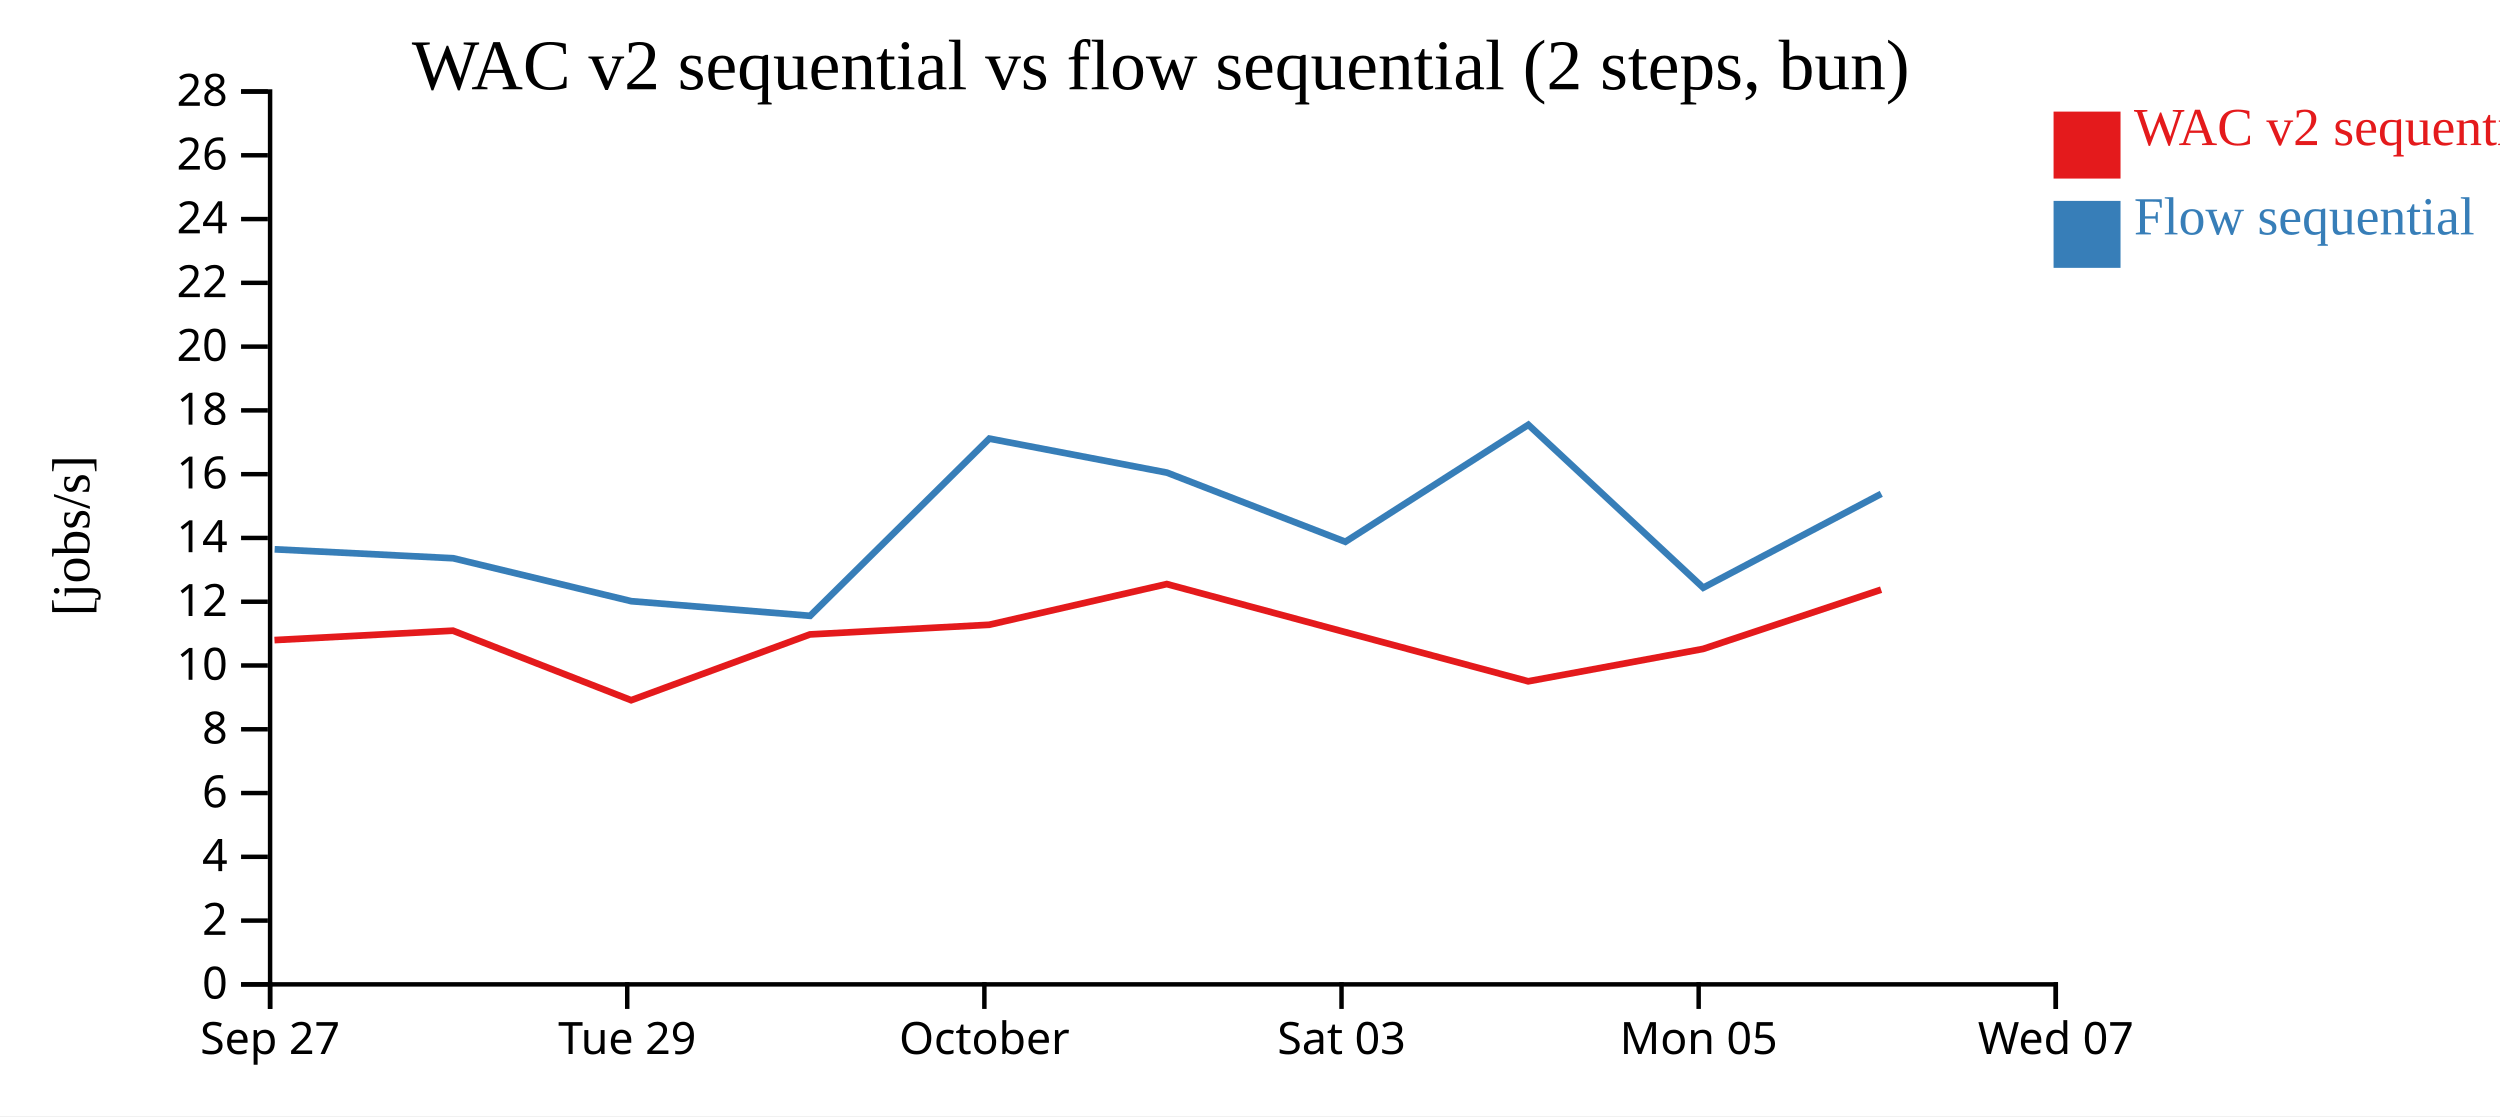
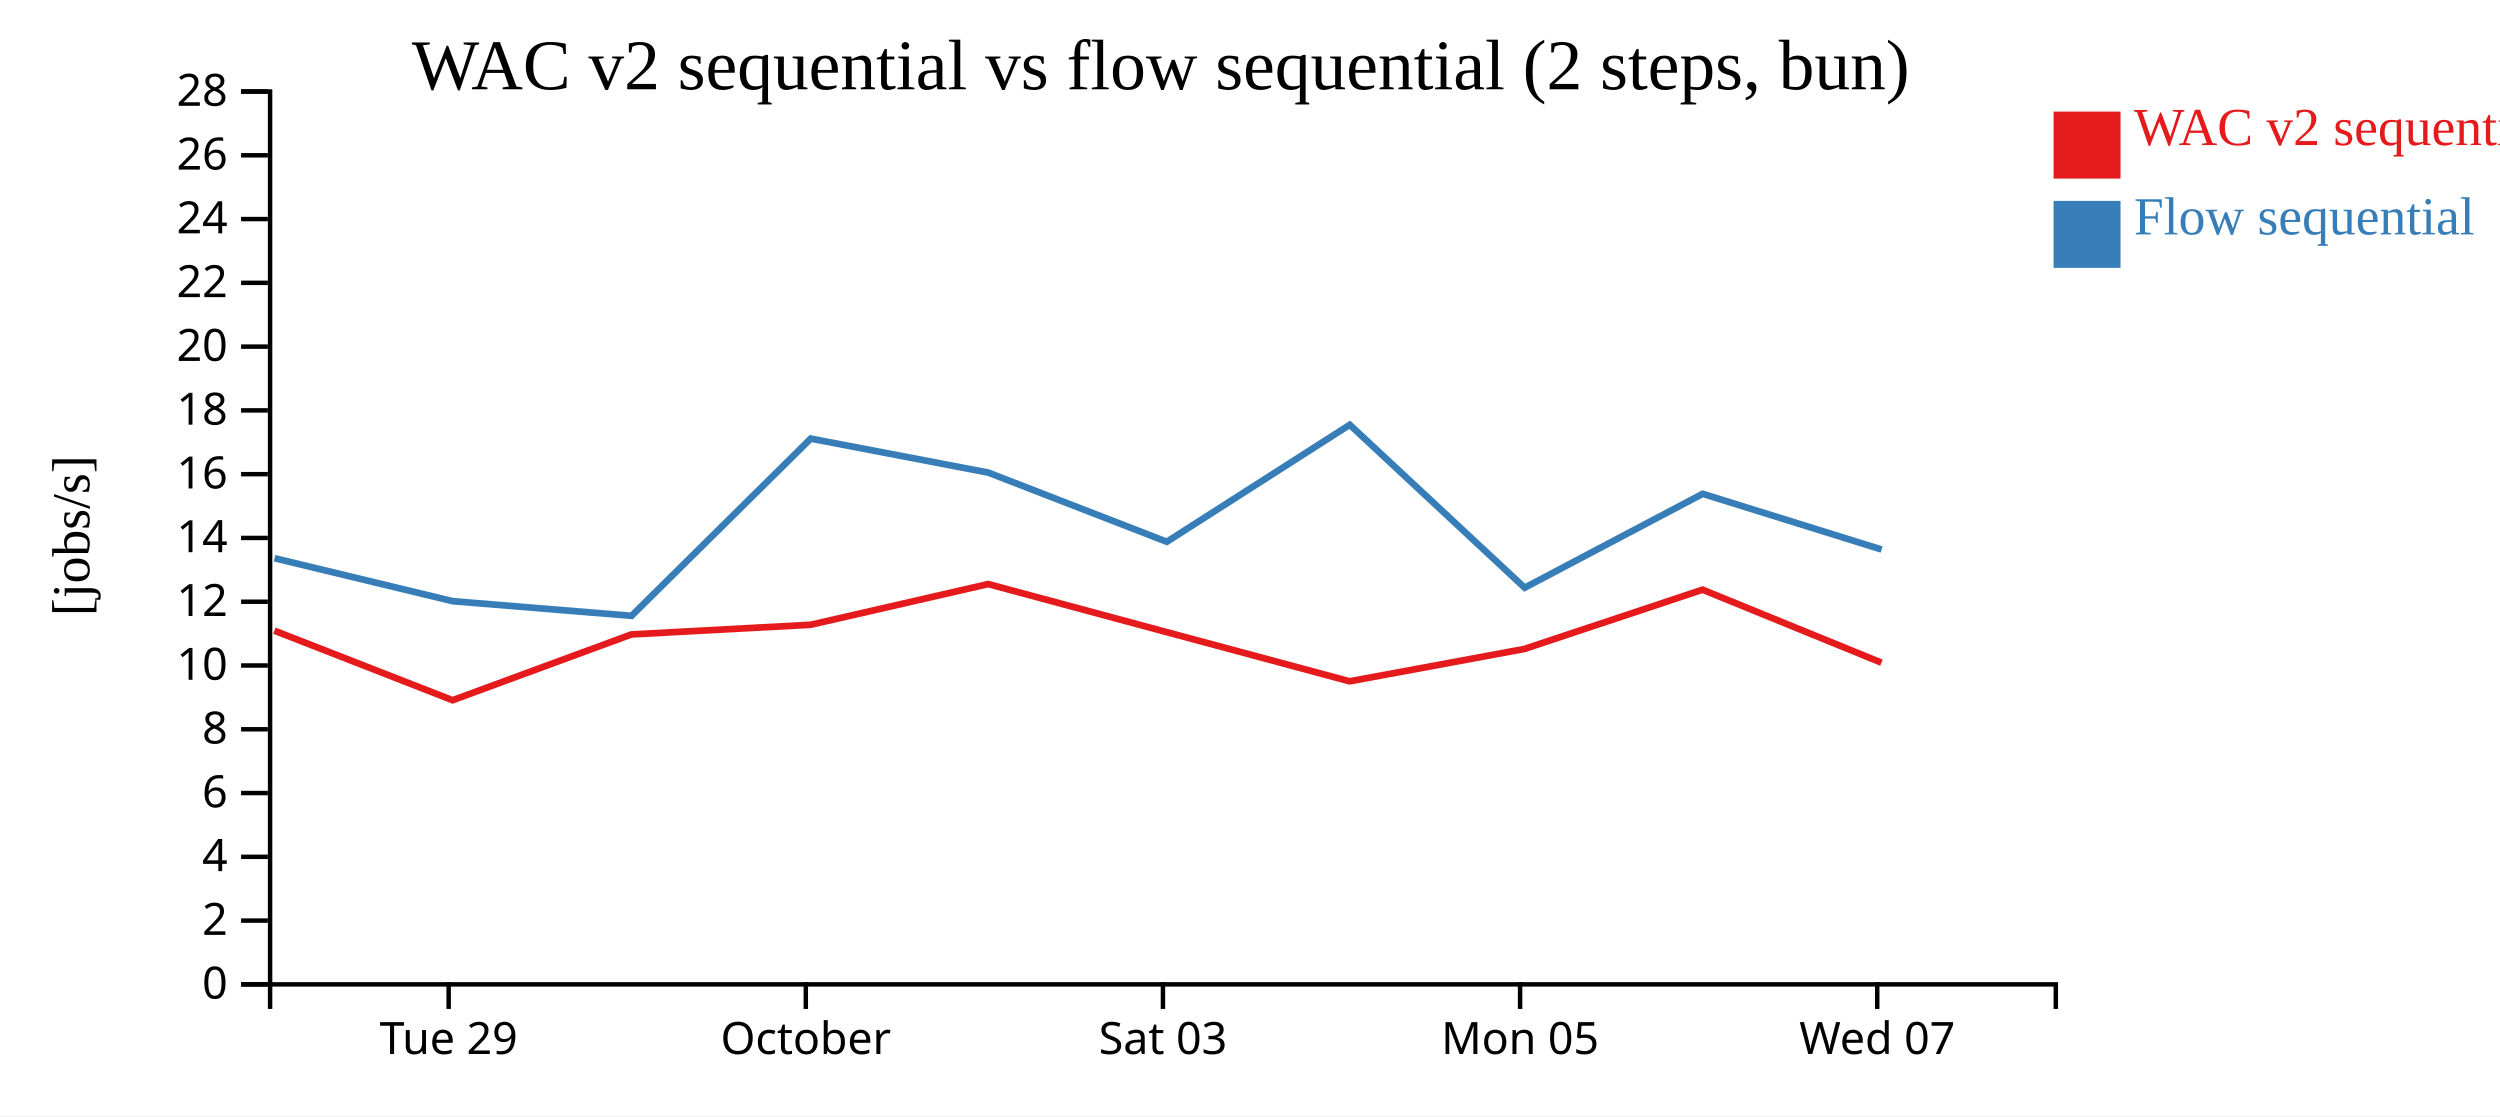
<svg xmlns="http://www.w3.org/2000/svg" width="560" height="250">
  <rect width="100%" height="100%" fill="white" />
  <g transform="translate(60,20)">
    <g transform="translate(0,200)" fill="none" font-size="10" font-family="sans-serif" text-anchor="middle">
      <path class="domain" stroke="currentColor" d="M0.5,6V0.5H400.5V6" />
-       <g class="tick" opacity="1" transform="translate(0.5,0)">
-         <line stroke="currentColor" y2="6" />
-         <text fill="currentColor" y="9" dy="0.71em">Sep 27</text>
-       </g>
-       <g class="tick" opacity="1" transform="translate(80.5,0)">
+       <g class="tick" opacity="1" transform="translate(40.5,0)">
        <line stroke="currentColor" y2="6" />
        <text fill="currentColor" y="9" dy="0.71em">Tue 29</text>
      </g>
-       <g class="tick" opacity="1" transform="translate(160.5,0)">
+       <g class="tick" opacity="1" transform="translate(120.5,0)">
        <line stroke="currentColor" y2="6" />
        <text fill="currentColor" y="9" dy="0.71em">October</text>
      </g>
-       <g class="tick" opacity="1" transform="translate(240.5,0)">
+       <g class="tick" opacity="1" transform="translate(200.5,0)">
        <line stroke="currentColor" y2="6" />
        <text fill="currentColor" y="9" dy="0.71em">Sat 03</text>
      </g>
-       <g class="tick" opacity="1" transform="translate(320.5,0)">
+       <g class="tick" opacity="1" transform="translate(280.5,0)">
        <line stroke="currentColor" y2="6" />
        <text fill="currentColor" y="9" dy="0.71em">Mon 05</text>
      </g>
-       <g class="tick" opacity="1" transform="translate(400.5,0)">
+       <g class="tick" opacity="1" transform="translate(360.5,0)">
        <line stroke="currentColor" y2="6" />
        <text fill="currentColor" y="9" dy="0.71em">Wed 07</text>
      </g>
    </g>
    <g fill="none" font-size="10" font-family="sans-serif" text-anchor="end">
      <path class="domain" stroke="currentColor" d="M-6,200.5H0.5V0.5H-6" />
      <g class="tick" opacity="1" transform="translate(0,200.5)">
        <line stroke="currentColor" x2="-6" />
        <text fill="currentColor" x="-9" dy="0.32em">0</text>
      </g>
      <g class="tick" opacity="1" transform="translate(0,186.2143)">
        <line stroke="currentColor" x2="-6" />
        <text fill="currentColor" x="-9" dy="0.32em">2</text>
      </g>
      <g class="tick" opacity="1" transform="translate(0,171.9286)">
        <line stroke="currentColor" x2="-6" />
        <text fill="currentColor" x="-9" dy="0.32em">4</text>
      </g>
      <g class="tick" opacity="1" transform="translate(0,157.6429)">
        <line stroke="currentColor" x2="-6" />
        <text fill="currentColor" x="-9" dy="0.32em">6</text>
      </g>
      <g class="tick" opacity="1" transform="translate(0,143.3571)">
        <line stroke="currentColor" x2="-6" />
        <text fill="currentColor" x="-9" dy="0.32em">8</text>
      </g>
      <g class="tick" opacity="1" transform="translate(0,129.0714)">
        <line stroke="currentColor" x2="-6" />
        <text fill="currentColor" x="-9" dy="0.32em">10</text>
      </g>
      <g class="tick" opacity="1" transform="translate(0,114.7857)">
        <line stroke="currentColor" x2="-6" />
        <text fill="currentColor" x="-9" dy="0.32em">12</text>
      </g>
      <g class="tick" opacity="1" transform="translate(0,100.5)">
        <line stroke="currentColor" x2="-6" />
        <text fill="currentColor" x="-9" dy="0.32em">14</text>
      </g>
      <g class="tick" opacity="1" transform="translate(0,86.21429)">
        <line stroke="currentColor" x2="-6" />
        <text fill="currentColor" x="-9" dy="0.32em">16</text>
      </g>
      <g class="tick" opacity="1" transform="translate(0,71.92857)">
        <line stroke="currentColor" x2="-6" />
        <text fill="currentColor" x="-9" dy="0.32em">18</text>
      </g>
      <g class="tick" opacity="1" transform="translate(0,57.64286)">
        <line stroke="currentColor" x2="-6" />
        <text fill="currentColor" x="-9" dy="0.32em">20</text>
      </g>
      <g class="tick" opacity="1" transform="translate(0,43.35714)">
        <line stroke="currentColor" x2="-6" />
        <text fill="currentColor" x="-9" dy="0.32em">22</text>
      </g>
      <g class="tick" opacity="1" transform="translate(0,29.07143)">
        <line stroke="currentColor" x2="-6" />
        <text fill="currentColor" x="-9" dy="0.32em">24</text>
      </g>
      <g class="tick" opacity="1" transform="translate(0,14.78571)">
        <line stroke="currentColor" x2="-6" />
        <text fill="currentColor" x="-9" dy="0.32em">26</text>
      </g>
      <g class="tick" opacity="1" transform="translate(0,0.5)">
        <line stroke="currentColor" x2="-6" />
        <text fill="currentColor" x="-9" dy="0.32em">28</text>
      </g>
    </g>
    <text text-anchor="middle" style="font-size: 12px" transform="rotate(-90)" y="-40" x="-100">[jobs/s]</text>
    <text text-anchor="middle" style="font-size: 16px" y="0" x="200">WAC v2 sequential vs flow sequential (2 steps, bun)</text>
-     <path class="line" fill="none" stroke="#e41a1c" stroke-width="1.5" d="M1.483,123.38L41.466,121.272L81.379,136.847L121.425,122.113L161.581,119.948L201.355,110.83L241.324,121.593L282.314,132.615L321.488,125.359L361.367,112.09" />
-     <path class="line" fill="none" stroke="#377eb8" stroke-width="1.5" d="M1.522,103.045L41.5,105.046L81.418,114.669L121.464,117.947L161.61,78.25L201.385,85.868L241.358,101.358L282.347,75.151L321.521,111.646L361.399,90.615" />
+     <path class="line" fill="none" stroke="#e41a1c" stroke-width="1.5" d="M1.466,121.272L41.379,136.847L81.425,122.113L121.581,119.948L161.355,110.83L201.324,121.593L242.314,132.615L281.488,125.359L321.367,112.09L361.45,128.44" />
+     <path class="line" fill="none" stroke="#377eb8" stroke-width="1.5" d="M1.5,105.046L41.418,114.669L81.464,117.947L121.61,78.25L161.385,85.868L201.358,101.358L242.347,75.151L281.521,111.646L321.399,90.615L361.486,103.098" />
    <rect class="dot" x="400" y="5" width="15" height="15" style="fill: #e41a1c;" />
    <rect class="dot" x="400" y="25" width="15" height="15" style="fill: #377eb8;" />
    <text class="label" x="418" y="12.5" style="fill: #e41a1c; alignment-baseline: middle;" text-anchor="left">WAC v2 sequential</text>
    <text class="label" x="418" y="32.5" style="fill: #377eb8; alignment-baseline: middle;" text-anchor="left">Flow sequential</text>
  </g>
</svg>
